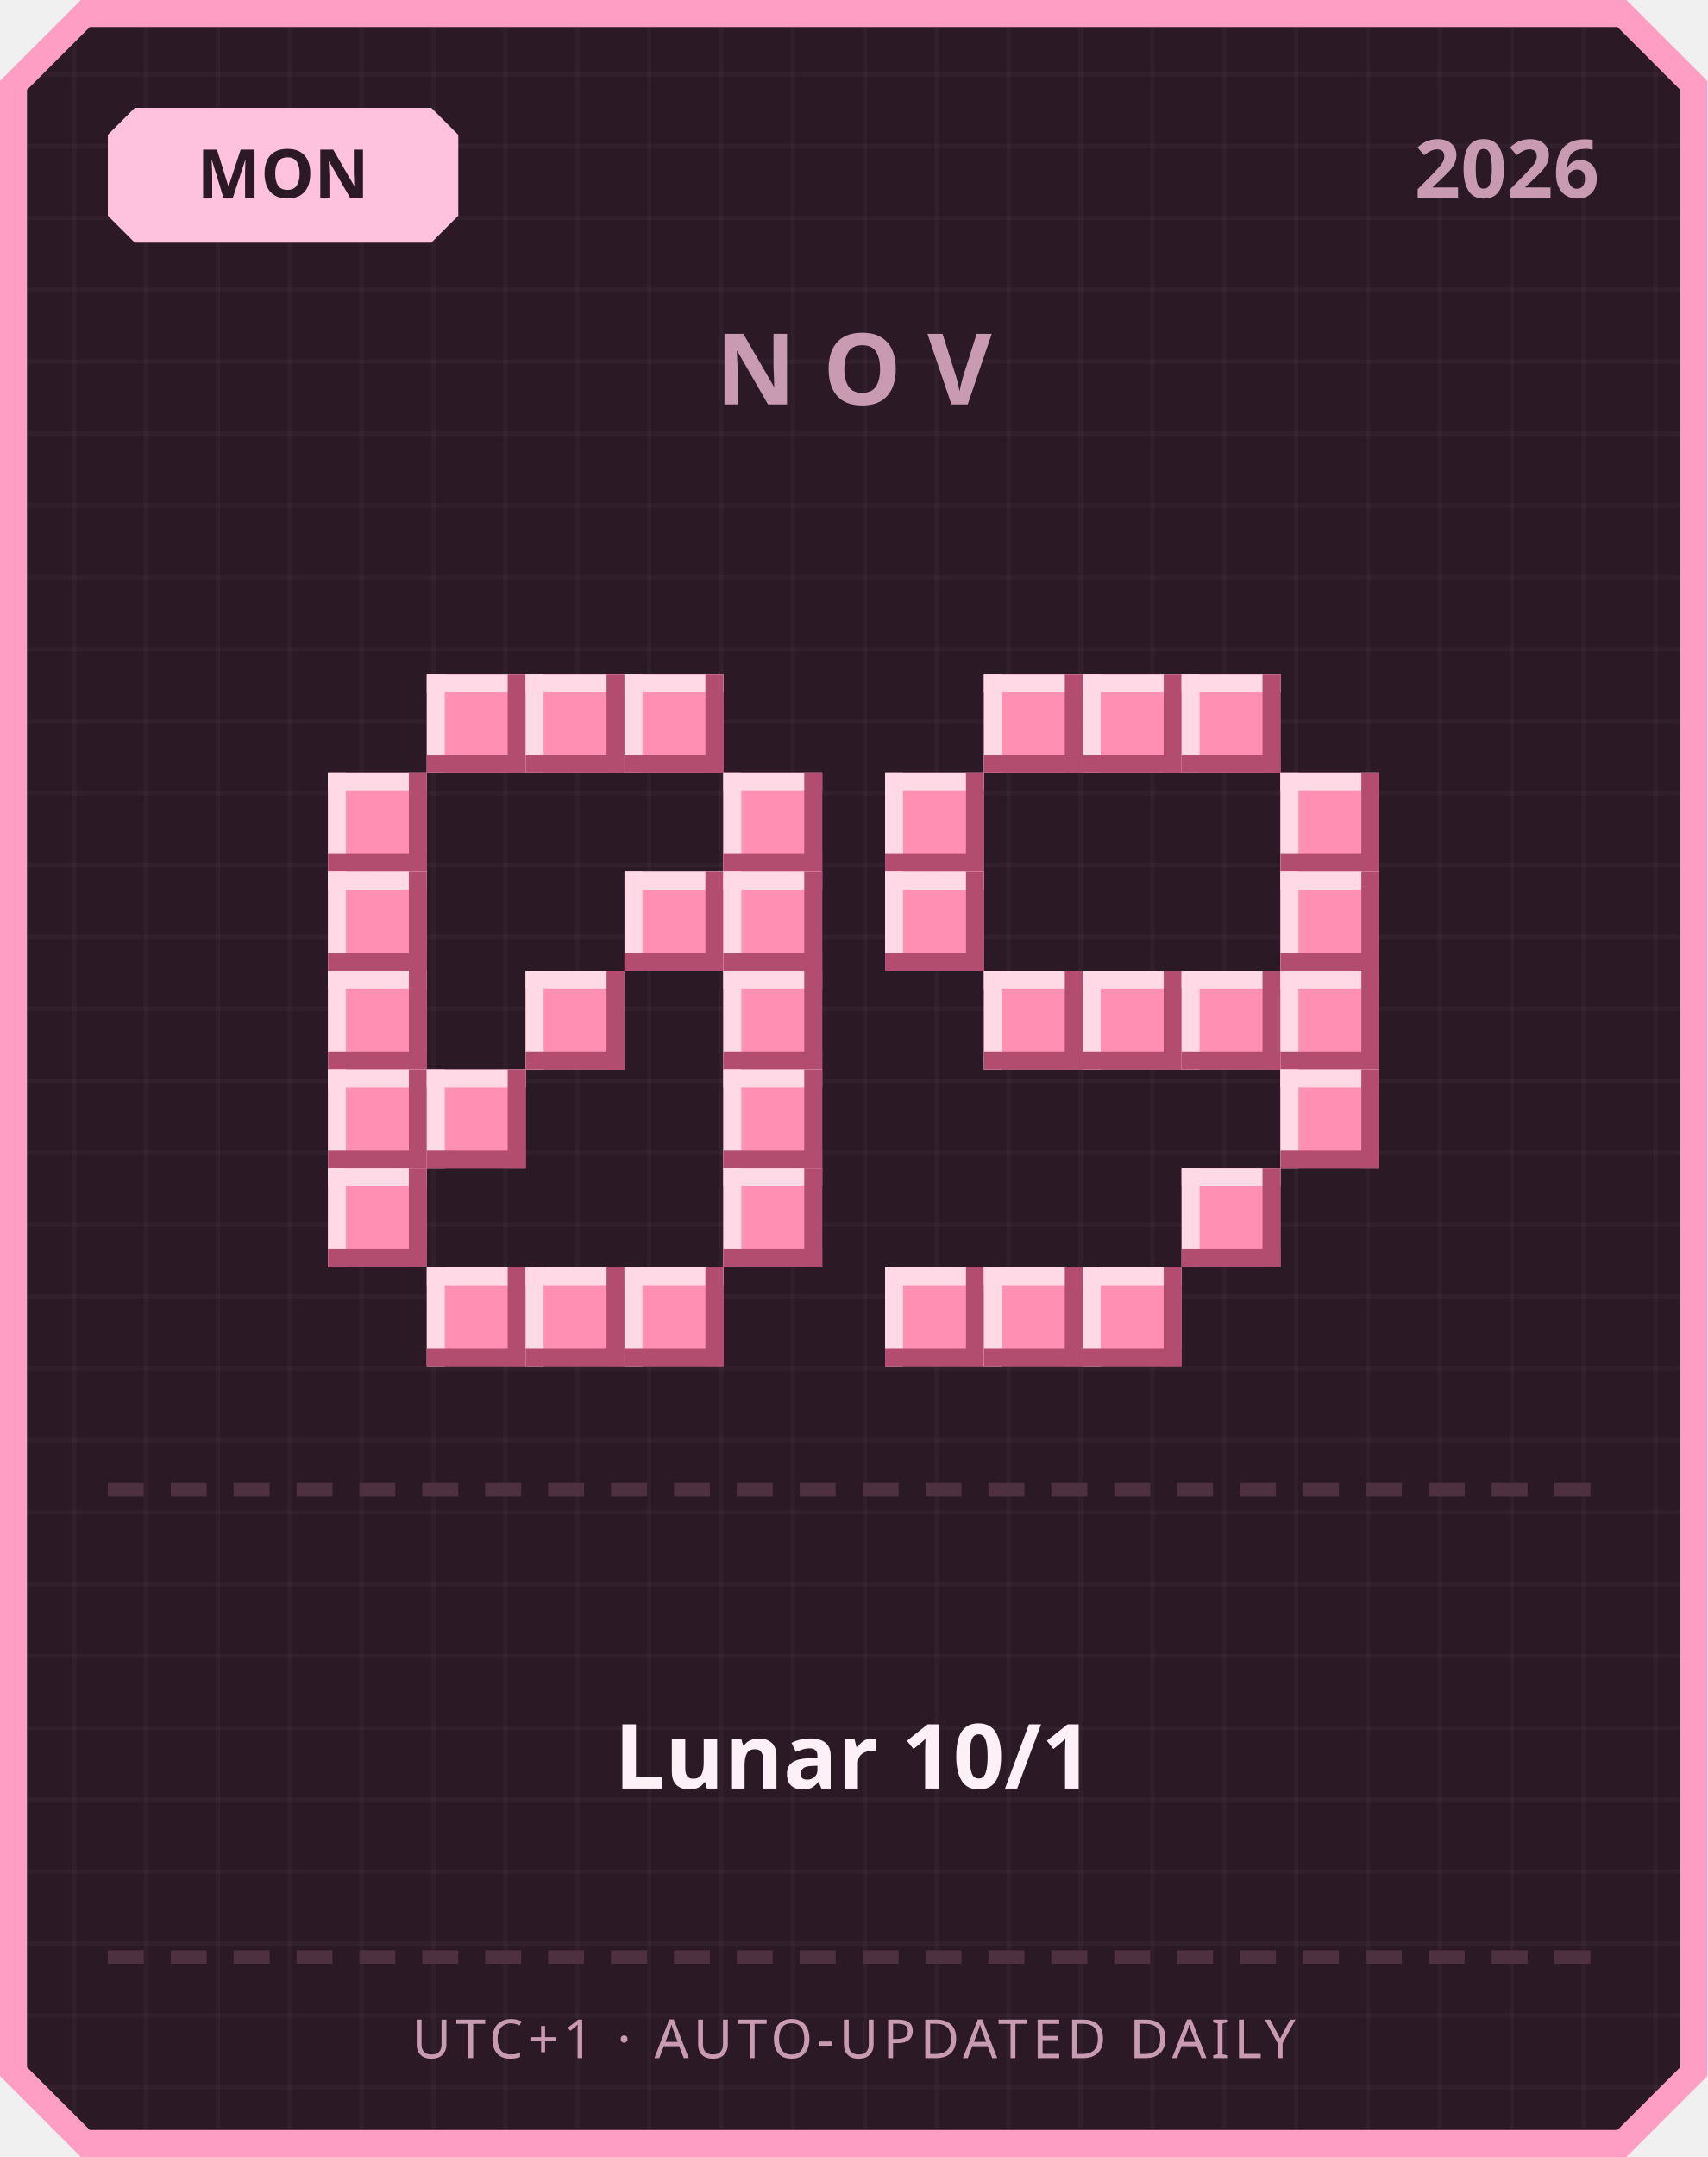
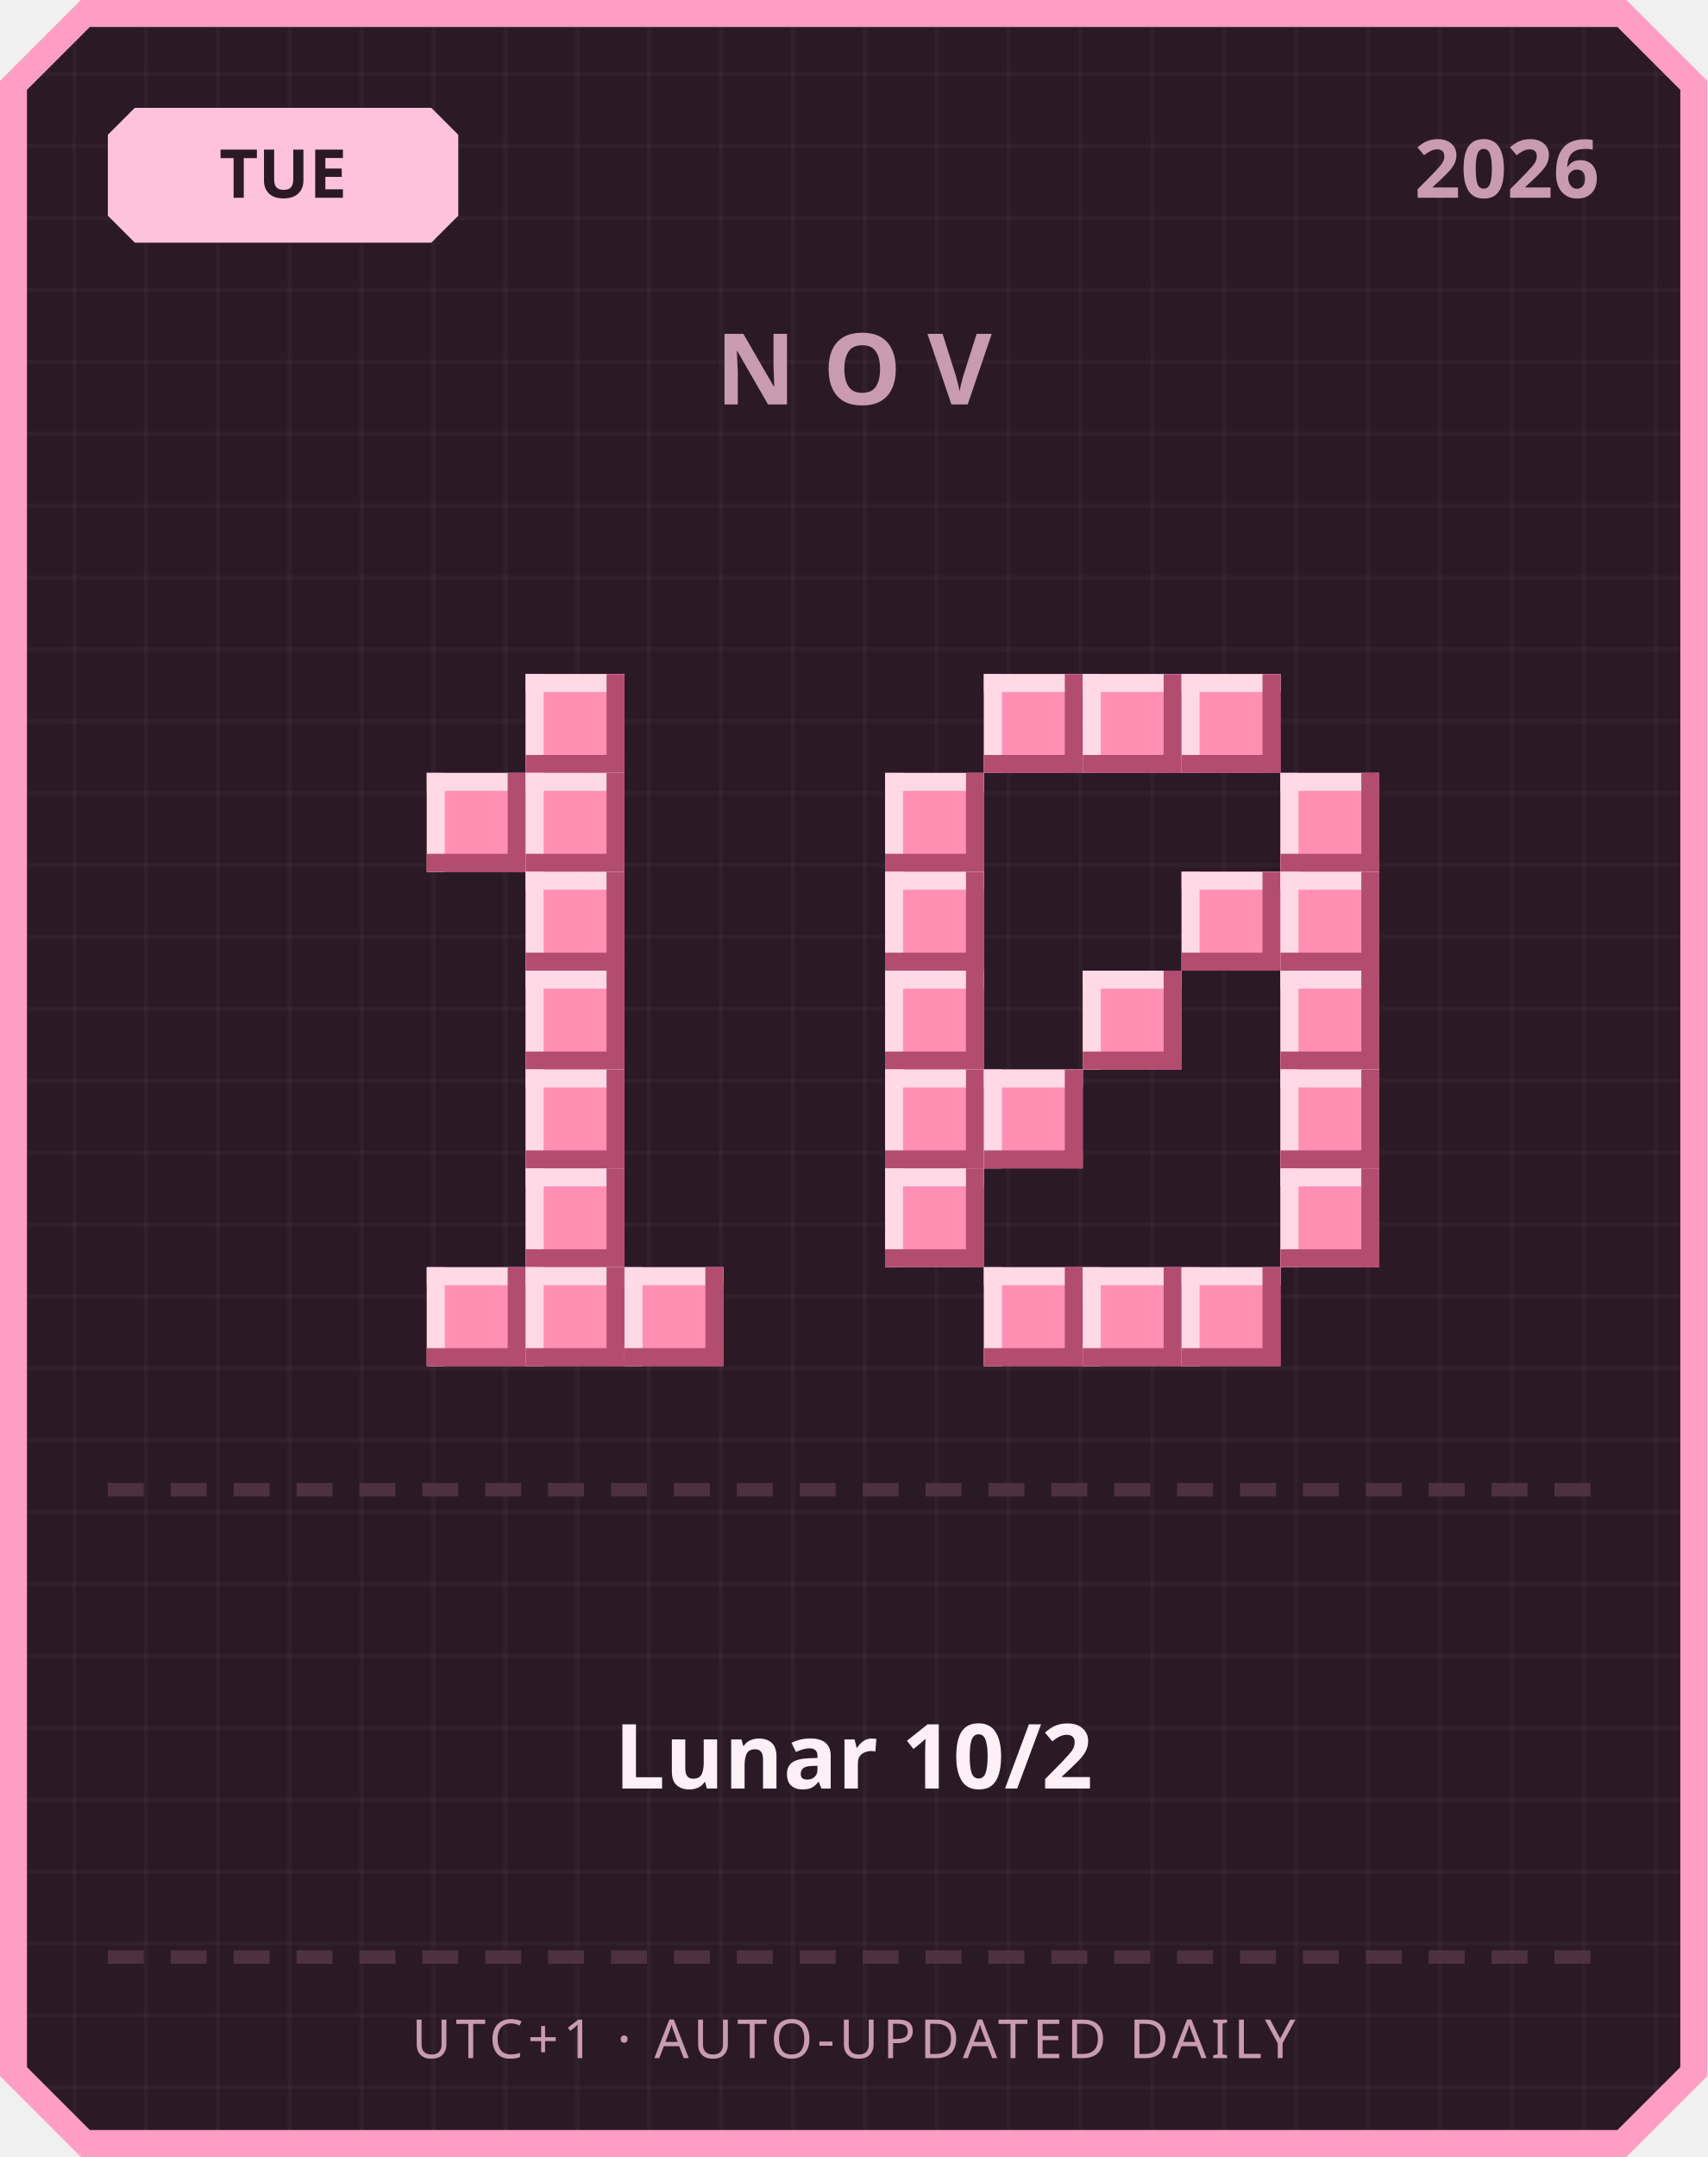
<svg xmlns="http://www.w3.org/2000/svg" width="380" height="480" viewBox="0 0 380 480">
  <defs>
    <pattern id="grid" width="16" height="16" patternUnits="userSpaceOnUse">
      <rect width="16" height="16" fill="#2b1a26" />
      <rect width="1" height="16" fill="#ffffff" opacity="0.03" />
      <rect width="16" height="1" fill="#ffffff" opacity="0.03" />
    </pattern>
  </defs>
  <path d="M 18,0 L 362,0 L 380,18 L 380,462 L 362,480 L 18,480 L 0,462 L 0,18 Z" fill="#ff9ec4" />
  <path d="M 20,6 L 360,6 L 374,20 L 374,460 L 360,474 L 20,474 L 6,460 L 6,20 Z" fill="url(#grid)" />
  <path d="M 30,24 L 96,24 L 102,30 L 102,48 L 96,54 L 30,54 L 24,48 L 24,30 Z" fill="#ffc2de" />
-   <text x="63" y="44" text-anchor="middle" font-family="'Segoe UI', sans-serif" font-size="15" font-weight="700" fill="#2b1a26">MON</text>
+   <text x="63" y="44" text-anchor="middle" font-family="'Segoe UI', sans-serif" font-size="15" font-weight="700" fill="#2b1a26">TUE</text>
  <text x="356" y="44" text-anchor="end" font-family="'Segoe UI', sans-serif" font-size="18" font-weight="700" fill="#c99bb3">2026</text>
  <text x="190" y="90" text-anchor="middle" font-family="'Segoe UI', sans-serif" font-size="22" font-weight="700" letter-spacing="6" fill="#c99bb3">NOV</text>
-   <rect x="95" y="150" width="22" height="22" fill="#ff8fb3" />
-   <rect x="95" y="150" width="22" height="4" fill="#ffd9e6" />
-   <rect x="95" y="150" width="4" height="22" fill="#ffd9e6" />
-   <rect x="95" y="168" width="22" height="4" fill="#b34d70" />
-   <rect x="113" y="150" width="4" height="22" fill="#b34d70" />
  <rect x="117" y="150" width="22" height="22" fill="#ff8fb3" />
  <rect x="117" y="150" width="22" height="4" fill="#ffd9e6" />
  <rect x="117" y="150" width="4" height="22" fill="#ffd9e6" />
  <rect x="117" y="168" width="22" height="4" fill="#b34d70" />
  <rect x="135" y="150" width="4" height="22" fill="#b34d70" />
-   <rect x="139" y="150" width="22" height="22" fill="#ff8fb3" />
-   <rect x="139" y="150" width="22" height="4" fill="#ffd9e6" />
-   <rect x="139" y="150" width="4" height="22" fill="#ffd9e6" />
-   <rect x="139" y="168" width="22" height="4" fill="#b34d70" />
-   <rect x="157" y="150" width="4" height="22" fill="#b34d70" />
-   <rect x="73" y="172" width="22" height="22" fill="#ff8fb3" />
-   <rect x="73" y="172" width="22" height="4" fill="#ffd9e6" />
-   <rect x="73" y="172" width="4" height="22" fill="#ffd9e6" />
-   <rect x="73" y="190" width="22" height="4" fill="#b34d70" />
-   <rect x="91" y="172" width="4" height="22" fill="#b34d70" />
-   <rect x="161" y="172" width="22" height="22" fill="#ff8fb3" />
-   <rect x="161" y="172" width="22" height="4" fill="#ffd9e6" />
-   <rect x="161" y="172" width="4" height="22" fill="#ffd9e6" />
-   <rect x="161" y="190" width="22" height="4" fill="#b34d70" />
-   <rect x="179" y="172" width="4" height="22" fill="#b34d70" />
-   <rect x="73" y="194" width="22" height="22" fill="#ff8fb3" />
-   <rect x="73" y="194" width="22" height="4" fill="#ffd9e6" />
-   <rect x="73" y="194" width="4" height="22" fill="#ffd9e6" />
-   <rect x="73" y="212" width="22" height="4" fill="#b34d70" />
-   <rect x="91" y="194" width="4" height="22" fill="#b34d70" />
-   <rect x="139" y="194" width="22" height="22" fill="#ff8fb3" />
-   <rect x="139" y="194" width="22" height="4" fill="#ffd9e6" />
-   <rect x="139" y="194" width="4" height="22" fill="#ffd9e6" />
-   <rect x="139" y="212" width="22" height="4" fill="#b34d70" />
-   <rect x="157" y="194" width="4" height="22" fill="#b34d70" />
-   <rect x="161" y="194" width="22" height="22" fill="#ff8fb3" />
-   <rect x="161" y="194" width="22" height="4" fill="#ffd9e6" />
-   <rect x="161" y="194" width="4" height="22" fill="#ffd9e6" />
-   <rect x="161" y="212" width="22" height="4" fill="#b34d70" />
-   <rect x="179" y="194" width="4" height="22" fill="#b34d70" />
-   <rect x="73" y="216" width="22" height="22" fill="#ff8fb3" />
-   <rect x="73" y="216" width="22" height="4" fill="#ffd9e6" />
-   <rect x="73" y="216" width="4" height="22" fill="#ffd9e6" />
-   <rect x="73" y="234" width="22" height="4" fill="#b34d70" />
-   <rect x="91" y="216" width="4" height="22" fill="#b34d70" />
+   <rect x="95" y="172" width="22" height="22" fill="#ff8fb3" />
+   <rect x="95" y="172" width="22" height="4" fill="#ffd9e6" />
+   <rect x="95" y="172" width="4" height="22" fill="#ffd9e6" />
+   <rect x="95" y="190" width="22" height="4" fill="#b34d70" />
+   <rect x="113" y="172" width="4" height="22" fill="#b34d70" />
+   <rect x="117" y="172" width="22" height="22" fill="#ff8fb3" />
+   <rect x="117" y="172" width="22" height="4" fill="#ffd9e6" />
+   <rect x="117" y="172" width="4" height="22" fill="#ffd9e6" />
+   <rect x="117" y="190" width="22" height="4" fill="#b34d70" />
+   <rect x="135" y="172" width="4" height="22" fill="#b34d70" />
+   <rect x="117" y="194" width="22" height="22" fill="#ff8fb3" />
+   <rect x="117" y="194" width="22" height="4" fill="#ffd9e6" />
+   <rect x="117" y="194" width="4" height="22" fill="#ffd9e6" />
+   <rect x="117" y="212" width="22" height="4" fill="#b34d70" />
+   <rect x="135" y="194" width="4" height="22" fill="#b34d70" />
  <rect x="117" y="216" width="22" height="22" fill="#ff8fb3" />
  <rect x="117" y="216" width="22" height="4" fill="#ffd9e6" />
  <rect x="117" y="216" width="4" height="22" fill="#ffd9e6" />
  <rect x="117" y="234" width="22" height="4" fill="#b34d70" />
  <rect x="135" y="216" width="4" height="22" fill="#b34d70" />
-   <rect x="161" y="216" width="22" height="22" fill="#ff8fb3" />
-   <rect x="161" y="216" width="22" height="4" fill="#ffd9e6" />
-   <rect x="161" y="216" width="4" height="22" fill="#ffd9e6" />
-   <rect x="161" y="234" width="22" height="4" fill="#b34d70" />
-   <rect x="179" y="216" width="4" height="22" fill="#b34d70" />
-   <rect x="73" y="238" width="22" height="22" fill="#ff8fb3" />
-   <rect x="73" y="238" width="22" height="4" fill="#ffd9e6" />
-   <rect x="73" y="238" width="4" height="22" fill="#ffd9e6" />
-   <rect x="73" y="256" width="22" height="4" fill="#b34d70" />
-   <rect x="91" y="238" width="4" height="22" fill="#b34d70" />
-   <rect x="95" y="238" width="22" height="22" fill="#ff8fb3" />
-   <rect x="95" y="238" width="22" height="4" fill="#ffd9e6" />
-   <rect x="95" y="238" width="4" height="22" fill="#ffd9e6" />
-   <rect x="95" y="256" width="22" height="4" fill="#b34d70" />
-   <rect x="113" y="238" width="4" height="22" fill="#b34d70" />
-   <rect x="161" y="238" width="22" height="22" fill="#ff8fb3" />
-   <rect x="161" y="238" width="22" height="4" fill="#ffd9e6" />
-   <rect x="161" y="238" width="4" height="22" fill="#ffd9e6" />
-   <rect x="161" y="256" width="22" height="4" fill="#b34d70" />
-   <rect x="179" y="238" width="4" height="22" fill="#b34d70" />
-   <rect x="73" y="260" width="22" height="22" fill="#ff8fb3" />
-   <rect x="73" y="260" width="22" height="4" fill="#ffd9e6" />
-   <rect x="73" y="260" width="4" height="22" fill="#ffd9e6" />
-   <rect x="73" y="278" width="22" height="4" fill="#b34d70" />
-   <rect x="91" y="260" width="4" height="22" fill="#b34d70" />
-   <rect x="161" y="260" width="22" height="22" fill="#ff8fb3" />
-   <rect x="161" y="260" width="22" height="4" fill="#ffd9e6" />
-   <rect x="161" y="260" width="4" height="22" fill="#ffd9e6" />
-   <rect x="161" y="278" width="22" height="4" fill="#b34d70" />
-   <rect x="179" y="260" width="4" height="22" fill="#b34d70" />
+   <rect x="117" y="238" width="22" height="22" fill="#ff8fb3" />
+   <rect x="117" y="238" width="22" height="4" fill="#ffd9e6" />
+   <rect x="117" y="238" width="4" height="22" fill="#ffd9e6" />
+   <rect x="117" y="256" width="22" height="4" fill="#b34d70" />
+   <rect x="135" y="238" width="4" height="22" fill="#b34d70" />
+   <rect x="117" y="260" width="22" height="22" fill="#ff8fb3" />
+   <rect x="117" y="260" width="22" height="4" fill="#ffd9e6" />
+   <rect x="117" y="260" width="4" height="22" fill="#ffd9e6" />
+   <rect x="117" y="278" width="22" height="4" fill="#b34d70" />
+   <rect x="135" y="260" width="4" height="22" fill="#b34d70" />
  <rect x="95" y="282" width="22" height="22" fill="#ff8fb3" />
  <rect x="95" y="282" width="22" height="4" fill="#ffd9e6" />
  <rect x="95" y="282" width="4" height="22" fill="#ffd9e6" />
  <rect x="95" y="300" width="22" height="4" fill="#b34d70" />
  <rect x="113" y="282" width="4" height="22" fill="#b34d70" />
  <rect x="117" y="282" width="22" height="22" fill="#ff8fb3" />
  <rect x="117" y="282" width="22" height="4" fill="#ffd9e6" />
  <rect x="117" y="282" width="4" height="22" fill="#ffd9e6" />
  <rect x="117" y="300" width="22" height="4" fill="#b34d70" />
  <rect x="135" y="282" width="4" height="22" fill="#b34d70" />
  <rect x="139" y="282" width="22" height="22" fill="#ff8fb3" />
  <rect x="139" y="282" width="22" height="4" fill="#ffd9e6" />
  <rect x="139" y="282" width="4" height="22" fill="#ffd9e6" />
  <rect x="139" y="300" width="22" height="4" fill="#b34d70" />
  <rect x="157" y="282" width="4" height="22" fill="#b34d70" />
  <rect x="219" y="150" width="22" height="22" fill="#ff8fb3" />
  <rect x="219" y="150" width="22" height="4" fill="#ffd9e6" />
  <rect x="219" y="150" width="4" height="22" fill="#ffd9e6" />
  <rect x="219" y="168" width="22" height="4" fill="#b34d70" />
  <rect x="237" y="150" width="4" height="22" fill="#b34d70" />
  <rect x="241" y="150" width="22" height="22" fill="#ff8fb3" />
  <rect x="241" y="150" width="22" height="4" fill="#ffd9e6" />
  <rect x="241" y="150" width="4" height="22" fill="#ffd9e6" />
  <rect x="241" y="168" width="22" height="4" fill="#b34d70" />
  <rect x="259" y="150" width="4" height="22" fill="#b34d70" />
  <rect x="263" y="150" width="22" height="22" fill="#ff8fb3" />
  <rect x="263" y="150" width="22" height="4" fill="#ffd9e6" />
  <rect x="263" y="150" width="4" height="22" fill="#ffd9e6" />
  <rect x="263" y="168" width="22" height="4" fill="#b34d70" />
  <rect x="281" y="150" width="4" height="22" fill="#b34d70" />
  <rect x="197" y="172" width="22" height="22" fill="#ff8fb3" />
  <rect x="197" y="172" width="22" height="4" fill="#ffd9e6" />
  <rect x="197" y="172" width="4" height="22" fill="#ffd9e6" />
  <rect x="197" y="190" width="22" height="4" fill="#b34d70" />
  <rect x="215" y="172" width="4" height="22" fill="#b34d70" />
  <rect x="285" y="172" width="22" height="22" fill="#ff8fb3" />
  <rect x="285" y="172" width="22" height="4" fill="#ffd9e6" />
  <rect x="285" y="172" width="4" height="22" fill="#ffd9e6" />
  <rect x="285" y="190" width="22" height="4" fill="#b34d70" />
  <rect x="303" y="172" width="4" height="22" fill="#b34d70" />
  <rect x="197" y="194" width="22" height="22" fill="#ff8fb3" />
  <rect x="197" y="194" width="22" height="4" fill="#ffd9e6" />
  <rect x="197" y="194" width="4" height="22" fill="#ffd9e6" />
  <rect x="197" y="212" width="22" height="4" fill="#b34d70" />
  <rect x="215" y="194" width="4" height="22" fill="#b34d70" />
+   <rect x="263" y="194" width="22" height="22" fill="#ff8fb3" />
+   <rect x="263" y="194" width="22" height="4" fill="#ffd9e6" />
+   <rect x="263" y="194" width="4" height="22" fill="#ffd9e6" />
+   <rect x="263" y="212" width="22" height="4" fill="#b34d70" />
+   <rect x="281" y="194" width="4" height="22" fill="#b34d70" />
  <rect x="285" y="194" width="22" height="22" fill="#ff8fb3" />
  <rect x="285" y="194" width="22" height="4" fill="#ffd9e6" />
  <rect x="285" y="194" width="4" height="22" fill="#ffd9e6" />
  <rect x="285" y="212" width="22" height="4" fill="#b34d70" />
  <rect x="303" y="194" width="4" height="22" fill="#b34d70" />
-   <rect x="219" y="216" width="22" height="22" fill="#ff8fb3" />
-   <rect x="219" y="216" width="22" height="4" fill="#ffd9e6" />
-   <rect x="219" y="216" width="4" height="22" fill="#ffd9e6" />
-   <rect x="219" y="234" width="22" height="4" fill="#b34d70" />
-   <rect x="237" y="216" width="4" height="22" fill="#b34d70" />
+   <rect x="197" y="216" width="22" height="22" fill="#ff8fb3" />
+   <rect x="197" y="216" width="22" height="4" fill="#ffd9e6" />
+   <rect x="197" y="216" width="4" height="22" fill="#ffd9e6" />
+   <rect x="197" y="234" width="22" height="4" fill="#b34d70" />
+   <rect x="215" y="216" width="4" height="22" fill="#b34d70" />
  <rect x="241" y="216" width="22" height="22" fill="#ff8fb3" />
  <rect x="241" y="216" width="22" height="4" fill="#ffd9e6" />
  <rect x="241" y="216" width="4" height="22" fill="#ffd9e6" />
  <rect x="241" y="234" width="22" height="4" fill="#b34d70" />
  <rect x="259" y="216" width="4" height="22" fill="#b34d70" />
-   <rect x="263" y="216" width="22" height="22" fill="#ff8fb3" />
-   <rect x="263" y="216" width="22" height="4" fill="#ffd9e6" />
-   <rect x="263" y="216" width="4" height="22" fill="#ffd9e6" />
-   <rect x="263" y="234" width="22" height="4" fill="#b34d70" />
-   <rect x="281" y="216" width="4" height="22" fill="#b34d70" />
  <rect x="285" y="216" width="22" height="22" fill="#ff8fb3" />
  <rect x="285" y="216" width="22" height="4" fill="#ffd9e6" />
  <rect x="285" y="216" width="4" height="22" fill="#ffd9e6" />
  <rect x="285" y="234" width="22" height="4" fill="#b34d70" />
  <rect x="303" y="216" width="4" height="22" fill="#b34d70" />
+   <rect x="197" y="238" width="22" height="22" fill="#ff8fb3" />
+   <rect x="197" y="238" width="22" height="4" fill="#ffd9e6" />
+   <rect x="197" y="238" width="4" height="22" fill="#ffd9e6" />
+   <rect x="197" y="256" width="22" height="4" fill="#b34d70" />
+   <rect x="215" y="238" width="4" height="22" fill="#b34d70" />
+   <rect x="219" y="238" width="22" height="22" fill="#ff8fb3" />
+   <rect x="219" y="238" width="22" height="4" fill="#ffd9e6" />
+   <rect x="219" y="238" width="4" height="22" fill="#ffd9e6" />
+   <rect x="219" y="256" width="22" height="4" fill="#b34d70" />
+   <rect x="237" y="238" width="4" height="22" fill="#b34d70" />
  <rect x="285" y="238" width="22" height="22" fill="#ff8fb3" />
  <rect x="285" y="238" width="22" height="4" fill="#ffd9e6" />
  <rect x="285" y="238" width="4" height="22" fill="#ffd9e6" />
  <rect x="285" y="256" width="22" height="4" fill="#b34d70" />
  <rect x="303" y="238" width="4" height="22" fill="#b34d70" />
-   <rect x="263" y="260" width="22" height="22" fill="#ff8fb3" />
-   <rect x="263" y="260" width="22" height="4" fill="#ffd9e6" />
-   <rect x="263" y="260" width="4" height="22" fill="#ffd9e6" />
-   <rect x="263" y="278" width="22" height="4" fill="#b34d70" />
-   <rect x="281" y="260" width="4" height="22" fill="#b34d70" />
-   <rect x="197" y="282" width="22" height="22" fill="#ff8fb3" />
-   <rect x="197" y="282" width="22" height="4" fill="#ffd9e6" />
-   <rect x="197" y="282" width="4" height="22" fill="#ffd9e6" />
-   <rect x="197" y="300" width="22" height="4" fill="#b34d70" />
-   <rect x="215" y="282" width="4" height="22" fill="#b34d70" />
+   <rect x="197" y="260" width="22" height="22" fill="#ff8fb3" />
+   <rect x="197" y="260" width="22" height="4" fill="#ffd9e6" />
+   <rect x="197" y="260" width="4" height="22" fill="#ffd9e6" />
+   <rect x="197" y="278" width="22" height="4" fill="#b34d70" />
+   <rect x="215" y="260" width="4" height="22" fill="#b34d70" />
+   <rect x="285" y="260" width="22" height="22" fill="#ff8fb3" />
+   <rect x="285" y="260" width="22" height="4" fill="#ffd9e6" />
+   <rect x="285" y="260" width="4" height="22" fill="#ffd9e6" />
+   <rect x="285" y="278" width="22" height="4" fill="#b34d70" />
+   <rect x="303" y="260" width="4" height="22" fill="#b34d70" />
  <rect x="219" y="282" width="22" height="22" fill="#ff8fb3" />
  <rect x="219" y="282" width="22" height="4" fill="#ffd9e6" />
  <rect x="219" y="282" width="4" height="22" fill="#ffd9e6" />
  <rect x="219" y="300" width="22" height="4" fill="#b34d70" />
  <rect x="237" y="282" width="4" height="22" fill="#b34d70" />
  <rect x="241" y="282" width="22" height="22" fill="#ff8fb3" />
  <rect x="241" y="282" width="22" height="4" fill="#ffd9e6" />
  <rect x="241" y="282" width="4" height="22" fill="#ffd9e6" />
  <rect x="241" y="300" width="22" height="4" fill="#b34d70" />
  <rect x="259" y="282" width="4" height="22" fill="#b34d70" />
+   <rect x="263" y="282" width="22" height="22" fill="#ff8fb3" />
+   <rect x="263" y="282" width="22" height="4" fill="#ffd9e6" />
+   <rect x="263" y="282" width="4" height="22" fill="#ffd9e6" />
+   <rect x="263" y="300" width="22" height="4" fill="#b34d70" />
+   <rect x="281" y="282" width="4" height="22" fill="#b34d70" />
  <rect x="24" y="330" width="8" height="3" fill="#4d3140" />
  <rect x="38" y="330" width="8" height="3" fill="#4d3140" />
  <rect x="52" y="330" width="8" height="3" fill="#4d3140" />
  <rect x="66" y="330" width="8" height="3" fill="#4d3140" />
  <rect x="80" y="330" width="8" height="3" fill="#4d3140" />
  <rect x="94" y="330" width="8" height="3" fill="#4d3140" />
  <rect x="108" y="330" width="8" height="3" fill="#4d3140" />
  <rect x="122" y="330" width="8" height="3" fill="#4d3140" />
  <rect x="136" y="330" width="8" height="3" fill="#4d3140" />
  <rect x="150" y="330" width="8" height="3" fill="#4d3140" />
  <rect x="164" y="330" width="8" height="3" fill="#4d3140" />
  <rect x="178" y="330" width="8" height="3" fill="#4d3140" />
  <rect x="192" y="330" width="8" height="3" fill="#4d3140" />
  <rect x="206" y="330" width="8" height="3" fill="#4d3140" />
  <rect x="220" y="330" width="8" height="3" fill="#4d3140" />
  <rect x="234" y="330" width="8" height="3" fill="#4d3140" />
  <rect x="248" y="330" width="8" height="3" fill="#4d3140" />
  <rect x="262" y="330" width="8" height="3" fill="#4d3140" />
  <rect x="276" y="330" width="8" height="3" fill="#4d3140" />
  <rect x="290" y="330" width="8" height="3" fill="#4d3140" />
  <rect x="304" y="330" width="8" height="3" fill="#4d3140" />
  <rect x="318" y="330" width="8" height="3" fill="#4d3140" />
  <rect x="332" y="330" width="8" height="3" fill="#4d3140" />
  <rect x="346" y="330" width="8" height="3" fill="#4d3140" />
-   <text x="190" y="398" text-anchor="middle" font-family="'Segoe UI', 'Microsoft JhengHei', sans-serif" font-size="20" font-weight="700" fill="#fdf0f6">Lunar 10/1</text>
+   <text x="190" y="398" text-anchor="middle" font-family="'Segoe UI', 'Microsoft JhengHei', sans-serif" font-size="20" font-weight="700" fill="#fdf0f6">Lunar 10/2</text>
  <rect x="24" y="434" width="8" height="3" fill="#4d3140" />
  <rect x="38" y="434" width="8" height="3" fill="#4d3140" />
  <rect x="52" y="434" width="8" height="3" fill="#4d3140" />
  <rect x="66" y="434" width="8" height="3" fill="#4d3140" />
  <rect x="80" y="434" width="8" height="3" fill="#4d3140" />
  <rect x="94" y="434" width="8" height="3" fill="#4d3140" />
  <rect x="108" y="434" width="8" height="3" fill="#4d3140" />
  <rect x="122" y="434" width="8" height="3" fill="#4d3140" />
  <rect x="136" y="434" width="8" height="3" fill="#4d3140" />
  <rect x="150" y="434" width="8" height="3" fill="#4d3140" />
  <rect x="164" y="434" width="8" height="3" fill="#4d3140" />
  <rect x="178" y="434" width="8" height="3" fill="#4d3140" />
  <rect x="192" y="434" width="8" height="3" fill="#4d3140" />
  <rect x="206" y="434" width="8" height="3" fill="#4d3140" />
  <rect x="220" y="434" width="8" height="3" fill="#4d3140" />
  <rect x="234" y="434" width="8" height="3" fill="#4d3140" />
  <rect x="248" y="434" width="8" height="3" fill="#4d3140" />
  <rect x="262" y="434" width="8" height="3" fill="#4d3140" />
  <rect x="276" y="434" width="8" height="3" fill="#4d3140" />
  <rect x="290" y="434" width="8" height="3" fill="#4d3140" />
  <rect x="304" y="434" width="8" height="3" fill="#4d3140" />
  <rect x="318" y="434" width="8" height="3" fill="#4d3140" />
  <rect x="332" y="434" width="8" height="3" fill="#4d3140" />
  <rect x="346" y="434" width="8" height="3" fill="#4d3140" />
  <text x="190" y="458" text-anchor="middle" font-family="'Segoe UI', sans-serif" font-size="12" letter-spacing="1" fill="#c99bb3">UTC+1 · AUTO-UPDATED DAILY</text>
</svg>
